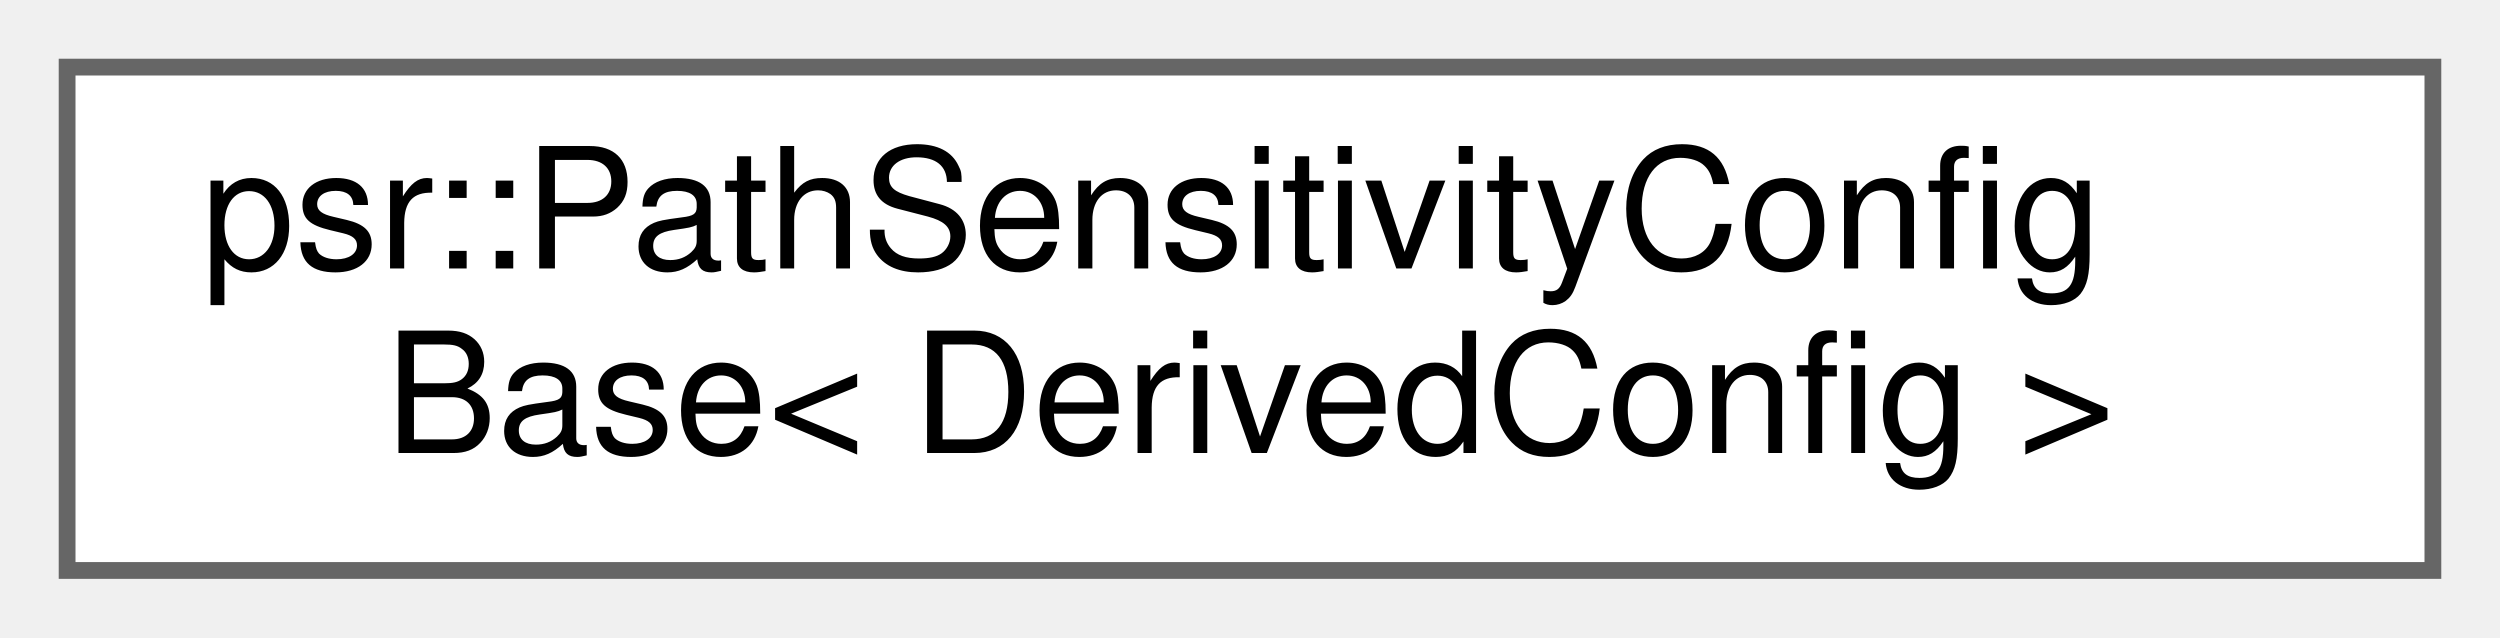
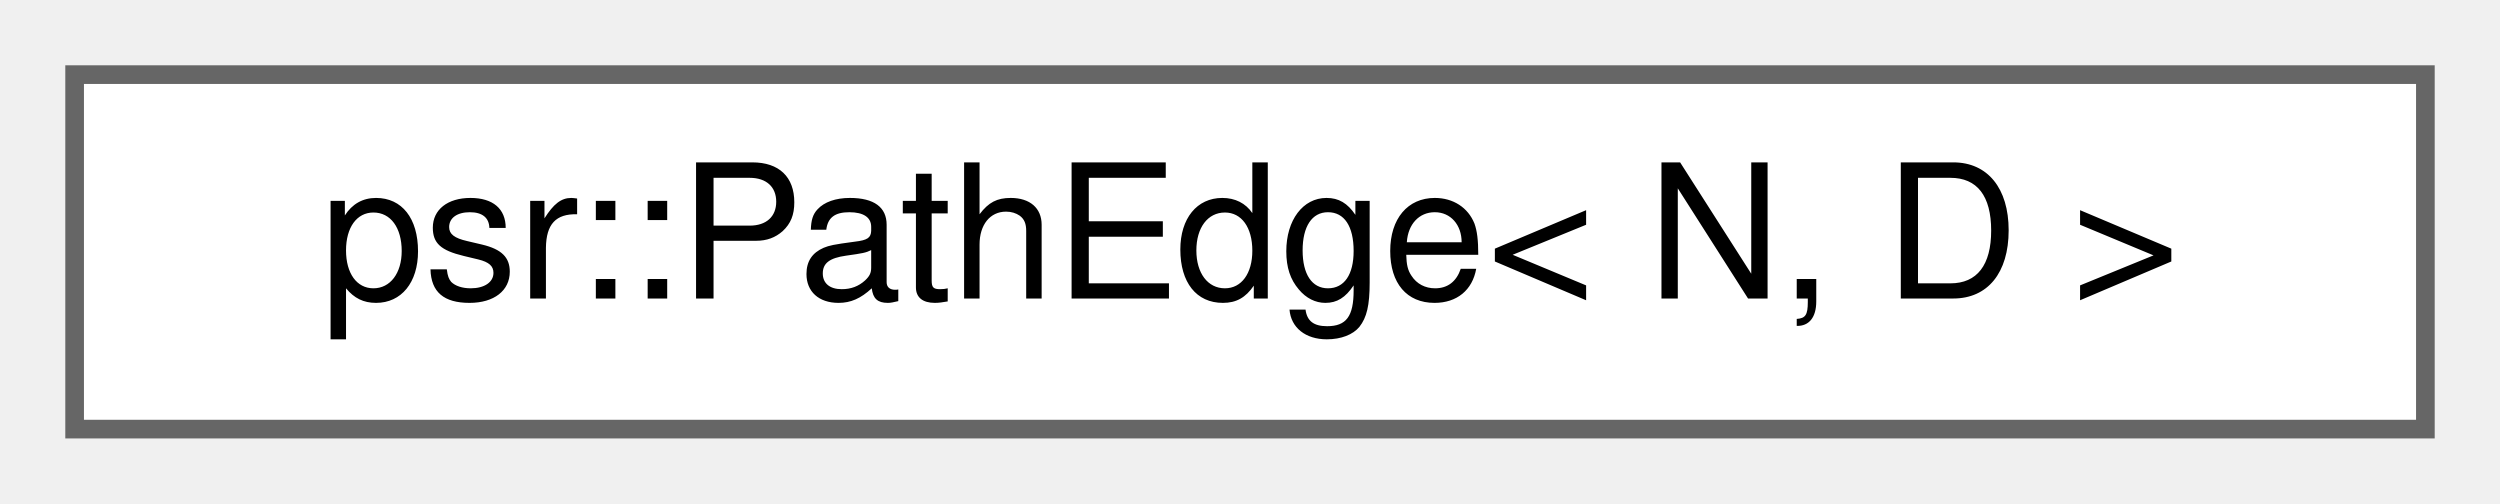
- <svg xmlns="http://www.w3.org/2000/svg" xmlns:xlink="http://www.w3.org/1999/xlink" width="149pt" height="38pt" viewBox="0.00 0.00 149.00 38.00">
-   <g id="graph0" class="graph" transform="scale(1 1) rotate(0) translate(4 34)">
+ <svg xmlns="http://www.w3.org/2000/svg" xmlns:xlink="http://www.w3.org/1999/xlink" width="134pt" height="27pt" viewBox="0.00 0.00 134.00 27.00">
+   <g id="graph0" class="graph" transform="scale(1 1) rotate(0) translate(4 23)">
    <g id="Node000000" class="node">
      <g id="a_Node000000">
-         <a xlink:href="structpsr_1_1PathSensitivityConfigBase.html" target="_top" xlink:title=" ">
-           <polygon fill="white" stroke="#666666" points="141,-30 0,-30 0,0 141,0 141,-30" />
-           <text text-anchor="start" x="8" y="-18" font-family="Helvetica,sans-Serif" font-size="10.00">psr::PathSensitivityConfig</text>
-           <text text-anchor="middle" x="70.5" y="-7" font-family="Helvetica,sans-Serif" font-size="10.00">Base&lt; DerivedConfig &gt;</text>
+         <a xlink:href="classpsr_1_1PathEdge.html" target="_top" xlink:title=" ">
+           <polygon fill="white" stroke="#666666" points="126,-19 0,-19 0,0 126,0 126,-19" />
+           <text text-anchor="middle" x="63" y="-7" font-family="Helvetica,sans-Serif" font-size="10.00">psr::PathEdge&lt; N, D &gt;</text>
        </a>
      </g>
    </g>
  </g>
</svg>
